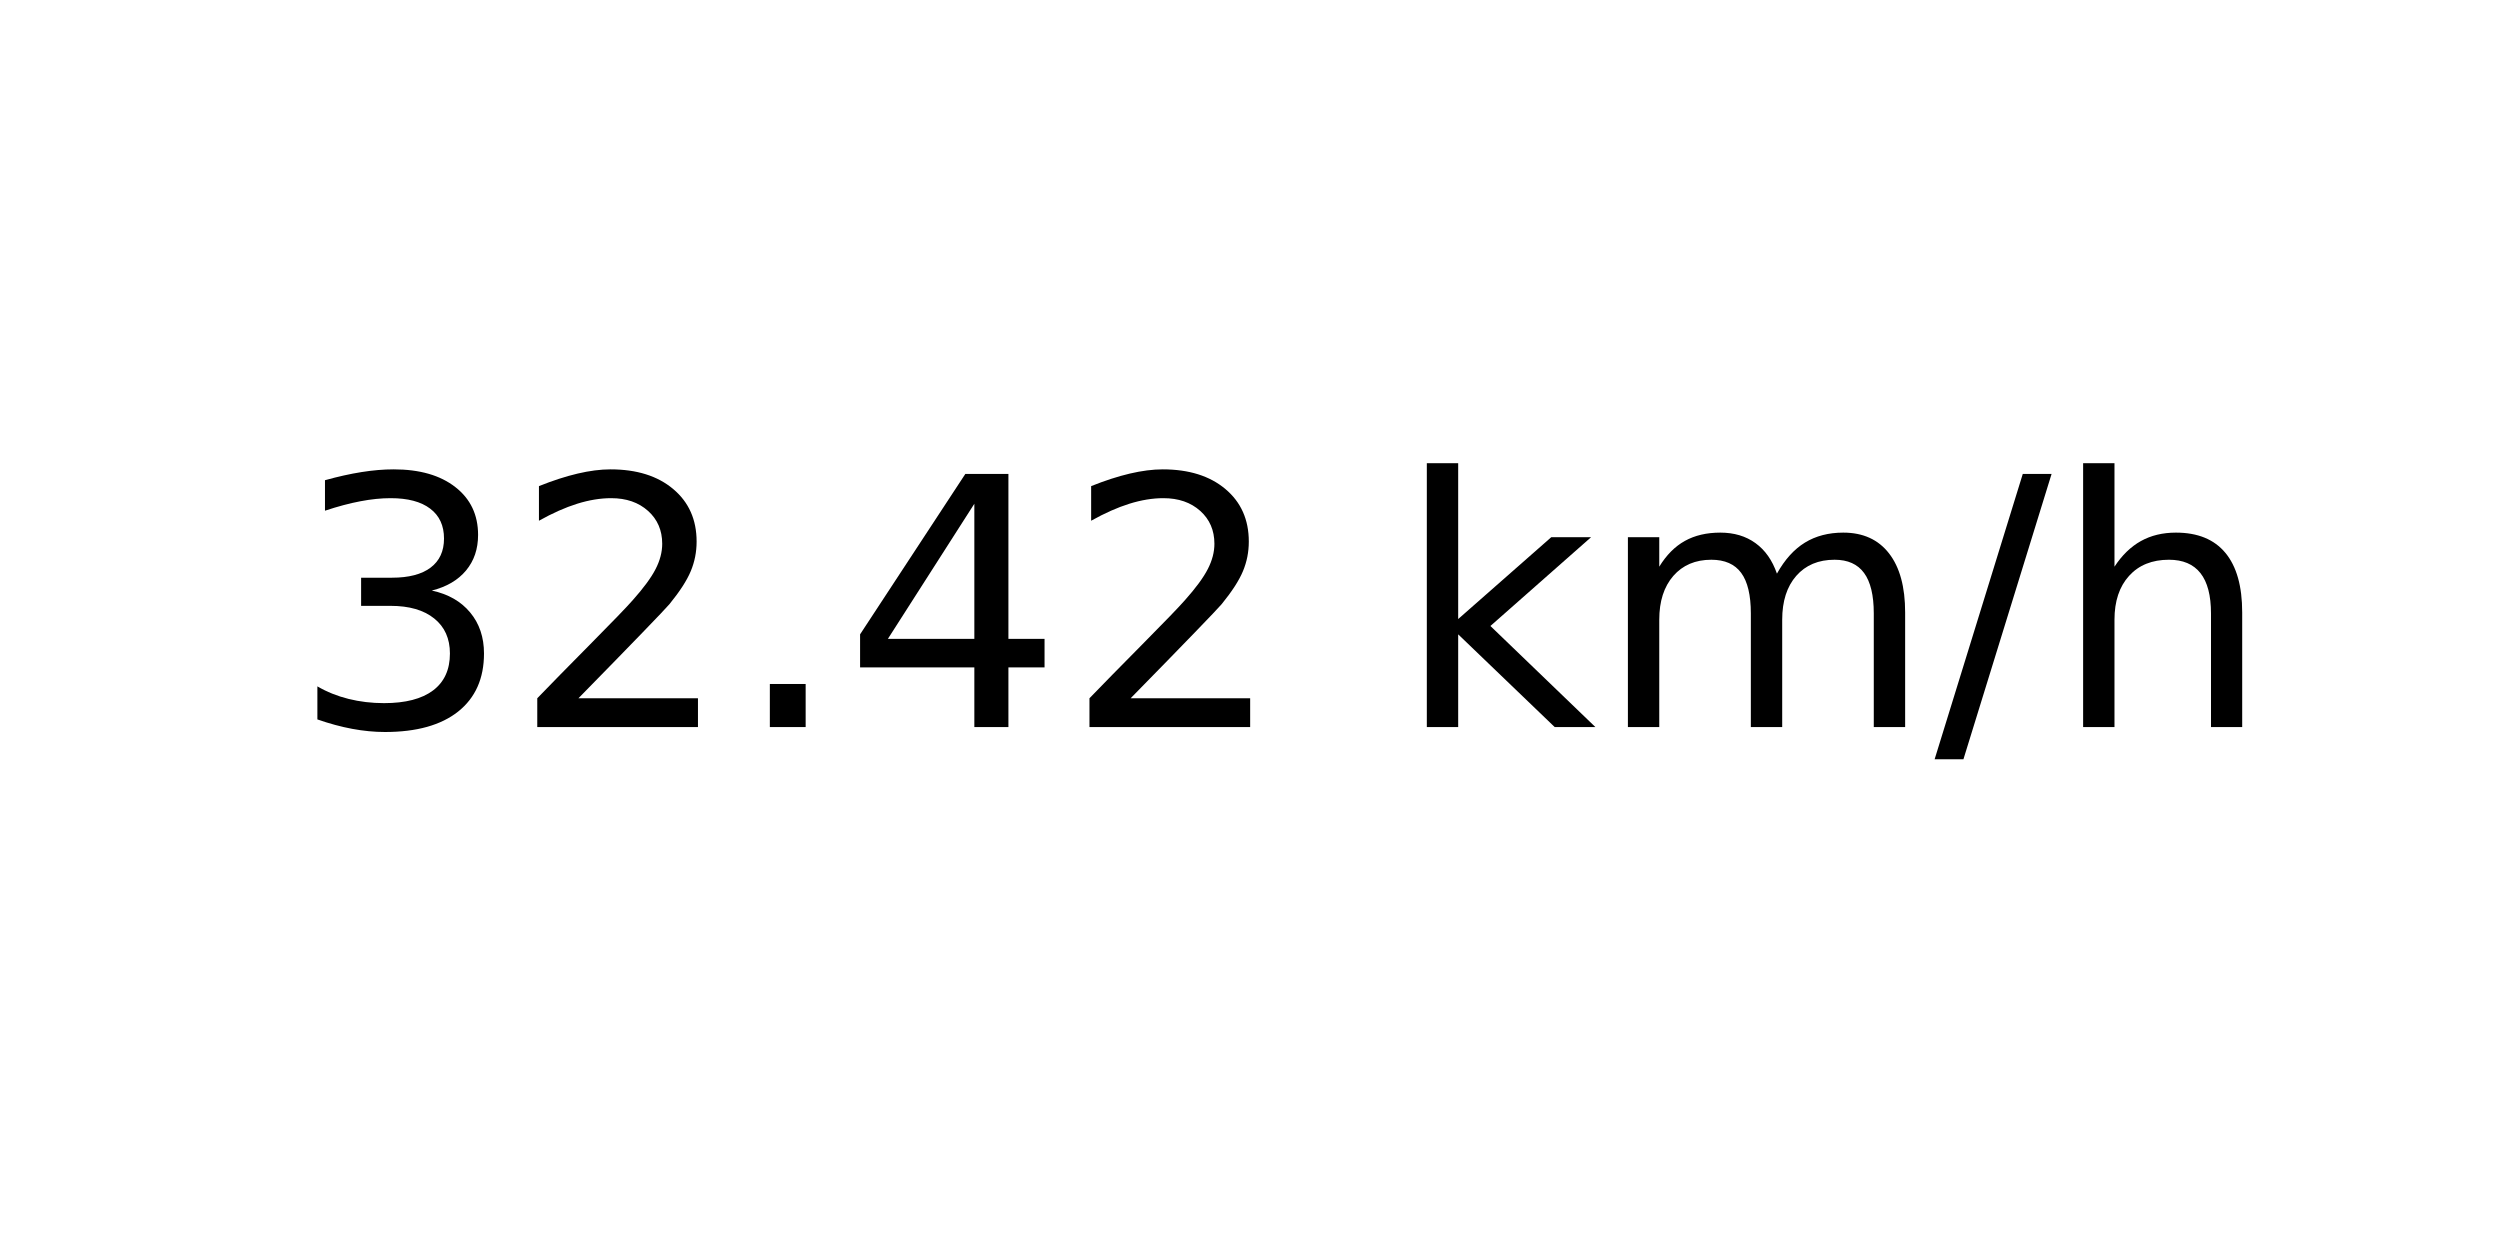
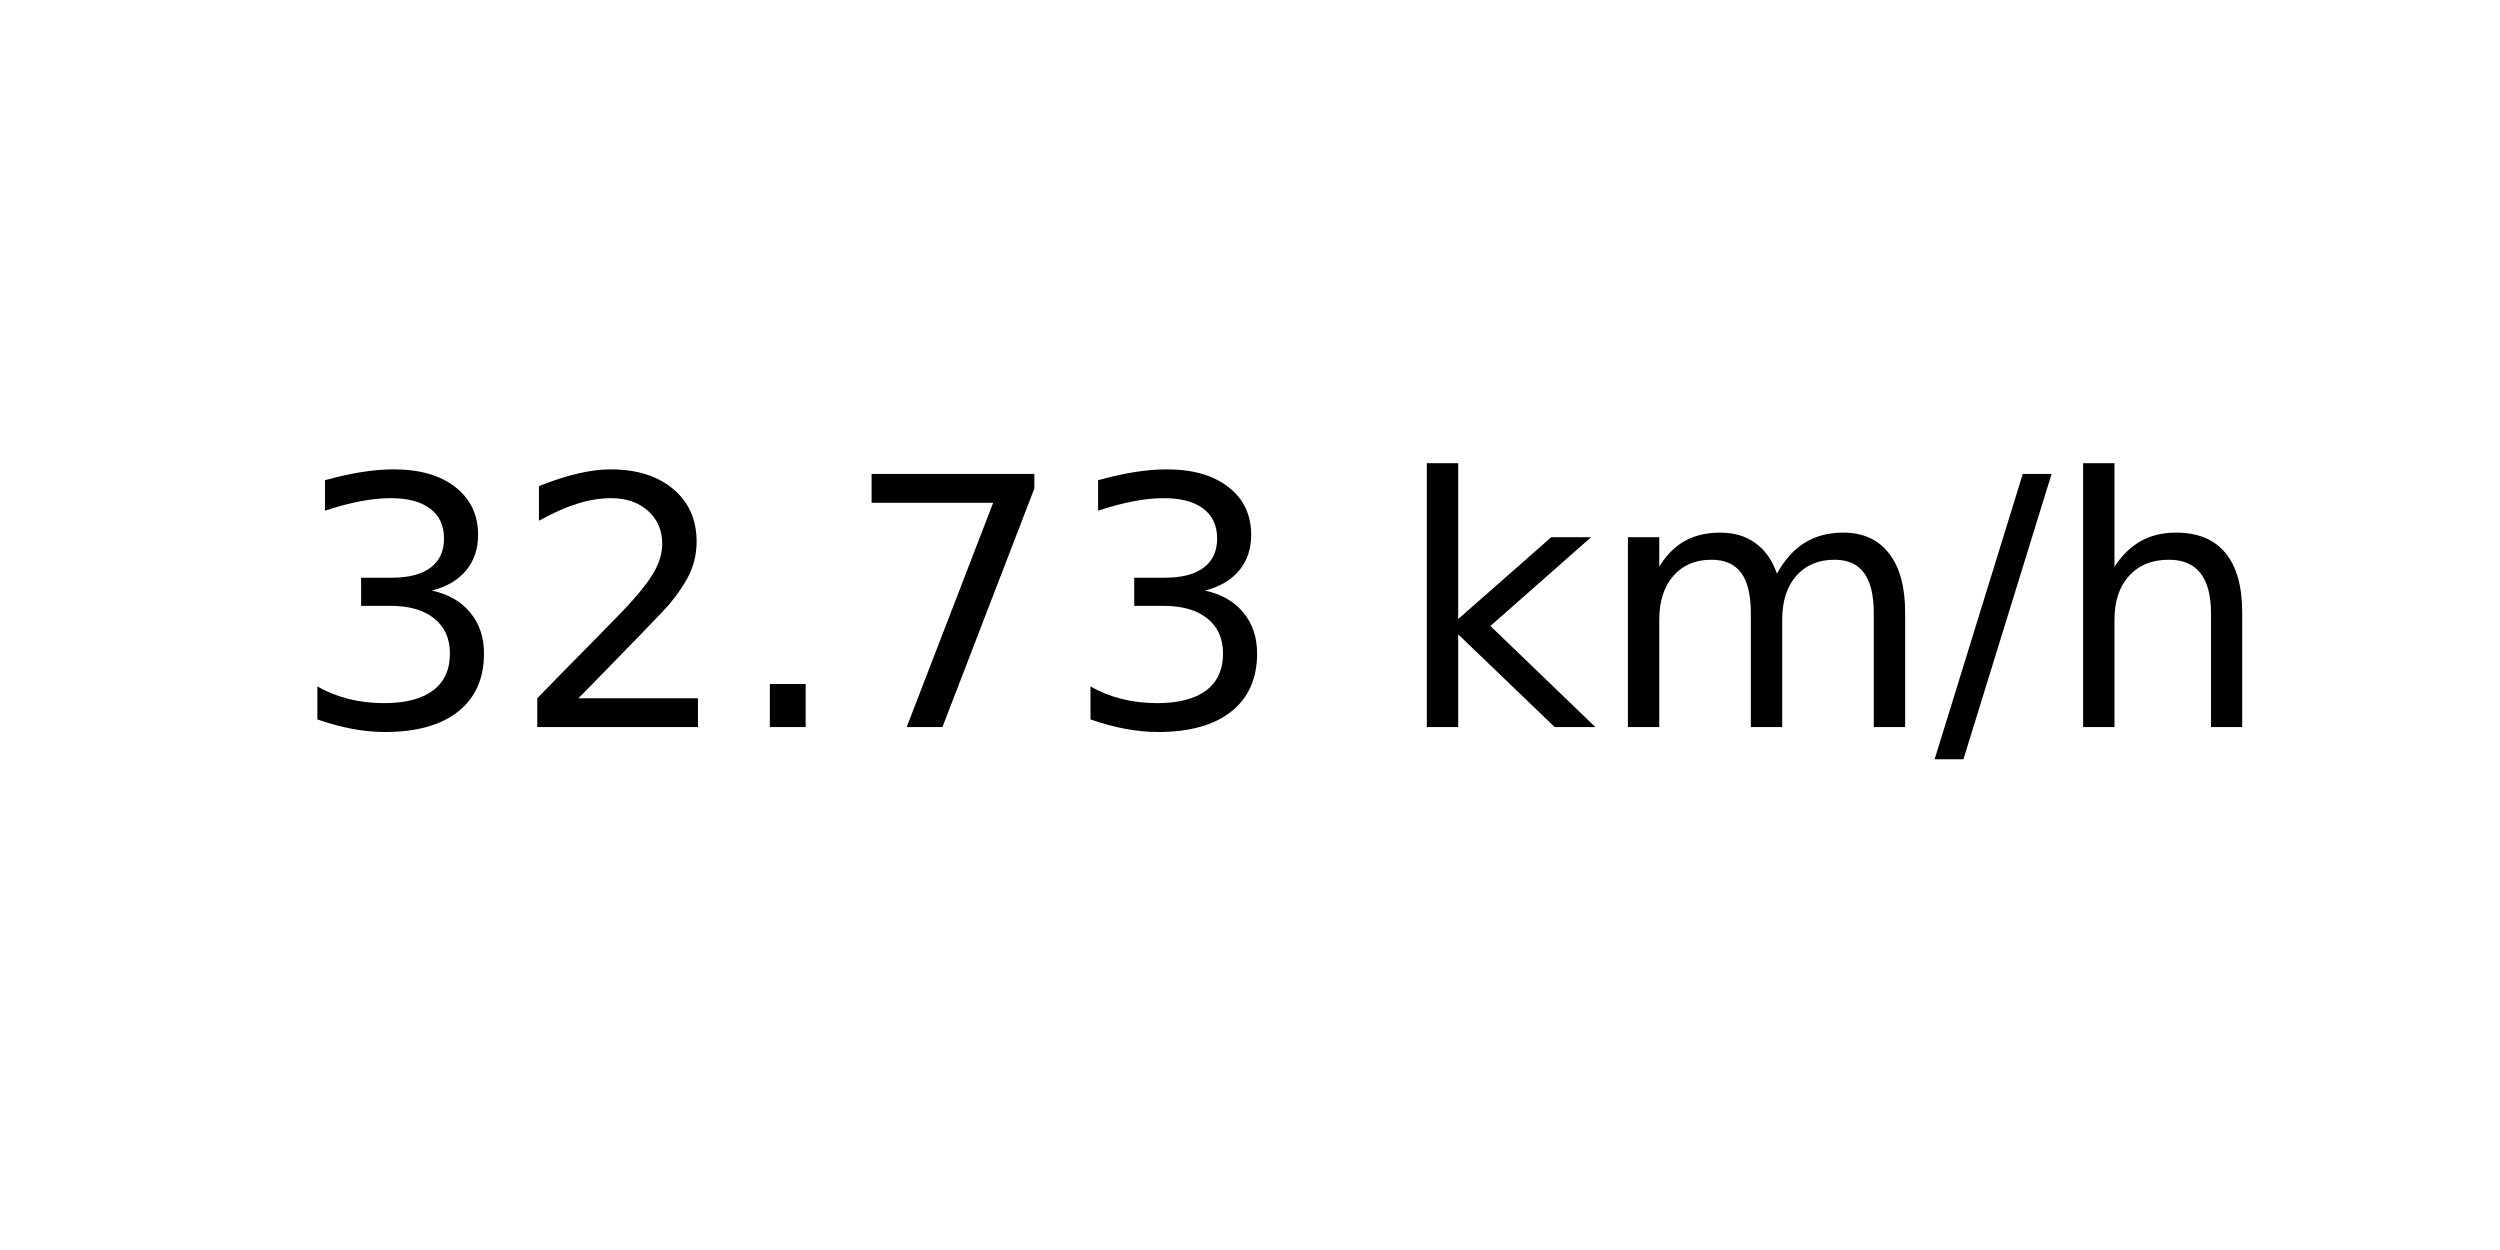
<svg xmlns="http://www.w3.org/2000/svg" xmlns:xlink="http://www.w3.org/1999/xlink" width="72pt" height="36pt" viewBox="0 0 72 36" version="1.1">
  <defs>
    <style type="text/css">*{stroke-linejoin: round; stroke-linecap: butt}</style>
  </defs>
  <g id="figure_1">
    <g id="axes_1">
      <g id="text_1">
        <g transform="translate(8.378125 20.93937) scale(0.1 -0.1)">
          <defs>
            <path id="DejaVuSans-33" d="M 2597 2516  Q 3050 2419 3304 2112  Q 3559 1806 3559 1356  Q 3559 666 3084 287  Q 2609 -91 1734 -91  Q 1441 -91 1130 -33  Q 819 25 488 141  L 488 750  Q 750 597 1062 519  Q 1375 441 1716 441  Q 2309 441 2620 675  Q 2931 909 2931 1356  Q 2931 1769 2642 2001  Q 2353 2234 1838 2234  L 1294 2234  L 1294 2753  L 1863 2753  Q 2328 2753 2575 2939  Q 2822 3125 2822 3475  Q 2822 3834 2567 4026  Q 2313 4219 1838 4219  Q 1578 4219 1281 4162  Q 984 4106 628 3988  L 628 4550  Q 988 4650 1302 4700  Q 1616 4750 1894 4750  Q 2613 4750 3031 4423  Q 3450 4097 3450 3541  Q 3450 3153 3228 2886  Q 3006 2619 2597 2516  z " transform="scale(0.015625)" />
            <path id="DejaVuSans-32" d="M 1228 531  L 3431 531  L 3431 0  L 469 0  L 469 531  Q 828 903 1448 1529  Q 2069 2156 2228 2338  Q 2531 2678 2651 2914  Q 2772 3150 2772 3378  Q 2772 3750 2511 3984  Q 2250 4219 1831 4219  Q 1534 4219 1204 4116  Q 875 4013 500 3803  L 500 4441  Q 881 4594 1212 4672  Q 1544 4750 1819 4750  Q 2544 4750 2975 4387  Q 3406 4025 3406 3419  Q 3406 3131 3298 2873  Q 3191 2616 2906 2266  Q 2828 2175 2409 1742  Q 1991 1309 1228 531  z " transform="scale(0.015625)" />
            <path id="DejaVuSans-2e" d="M 684 794  L 1344 794  L 1344 0  L 684 0  L 684 794  z " transform="scale(0.015625)" />
-             <path id="DejaVuSans-34" d="M 2419 4116  L 825 1625  L 2419 1625  L 2419 4116  z M 2253 4666  L 3047 4666  L 3047 1625  L 3713 1625  L 3713 1100  L 3047 1100  L 3047 0  L 2419 0  L 2419 1100  L 313 1100  L 313 1709  L 2253 4666  z " transform="scale(0.015625)" />
+             <path id="DejaVuSans-37" d="M 525 4666  L 3525 4666  L 3525 4397  L 1831 0  L 1172 0  L 2766 4134  L 525 4134  L 525 4666  z " transform="scale(0.015625)" />
            <path id="DejaVuSans-20" transform="scale(0.015625)" />
            <path id="DejaVuSans-6b" d="M 581 4863  L 1159 4863  L 1159 1991  L 2875 3500  L 3609 3500  L 1753 1863  L 3688 0  L 2938 0  L 1159 1709  L 1159 0  L 581 0  L 581 4863  z " transform="scale(0.015625)" />
            <path id="DejaVuSans-6d" d="M 3328 2828  Q 3544 3216 3844 3400  Q 4144 3584 4550 3584  Q 5097 3584 5394 3201  Q 5691 2819 5691 2113  L 5691 0  L 5113 0  L 5113 2094  Q 5113 2597 4934 2840  Q 4756 3084 4391 3084  Q 3944 3084 3684 2787  Q 3425 2491 3425 1978  L 3425 0  L 2847 0  L 2847 2094  Q 2847 2600 2669 2842  Q 2491 3084 2119 3084  Q 1678 3084 1418 2786  Q 1159 2488 1159 1978  L 1159 0  L 581 0  L 581 3500  L 1159 3500  L 1159 2956  Q 1356 3278 1631 3431  Q 1906 3584 2284 3584  Q 2666 3584 2933 3390  Q 3200 3197 3328 2828  z " transform="scale(0.015625)" />
            <path id="DejaVuSans-2f" d="M 1625 4666  L 2156 4666  L 531 -594  L 0 -594  L 1625 4666  z " transform="scale(0.015625)" />
            <path id="DejaVuSans-68" d="M 3513 2113  L 3513 0  L 2938 0  L 2938 2094  Q 2938 2591 2744 2837  Q 2550 3084 2163 3084  Q 1697 3084 1428 2787  Q 1159 2491 1159 1978  L 1159 0  L 581 0  L 581 4863  L 1159 4863  L 1159 2956  Q 1366 3272 1645 3428  Q 1925 3584 2291 3584  Q 2894 3584 3203 3211  Q 3513 2838 3513 2113  z " transform="scale(0.015625)" />
          </defs>
          <use xlink:href="#DejaVuSans-33" />
          <use xlink:href="#DejaVuSans-32" x="63.623" />
          <use xlink:href="#DejaVuSans-2e" x="127.246" />
-           <use xlink:href="#DejaVuSans-34" x="159.033" />
-           <use xlink:href="#DejaVuSans-32" x="222.656" />
+           <use xlink:href="#DejaVuSans-37" x="159.033" />
+           <use xlink:href="#DejaVuSans-33" x="222.656" />
          <use xlink:href="#DejaVuSans-20" x="286.279" />
          <use xlink:href="#DejaVuSans-6b" x="318.066" />
          <use xlink:href="#DejaVuSans-6d" x="375.977" />
          <use xlink:href="#DejaVuSans-2f" x="473.389" />
          <use xlink:href="#DejaVuSans-68" x="507.08" />
        </g>
      </g>
    </g>
  </g>
</svg>
